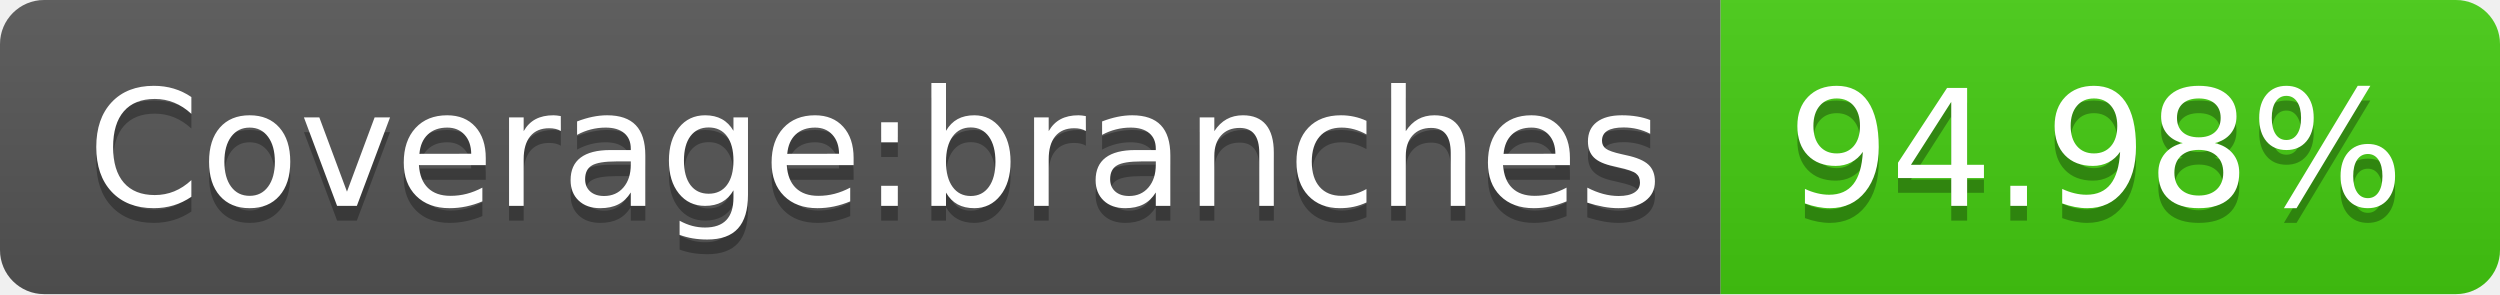
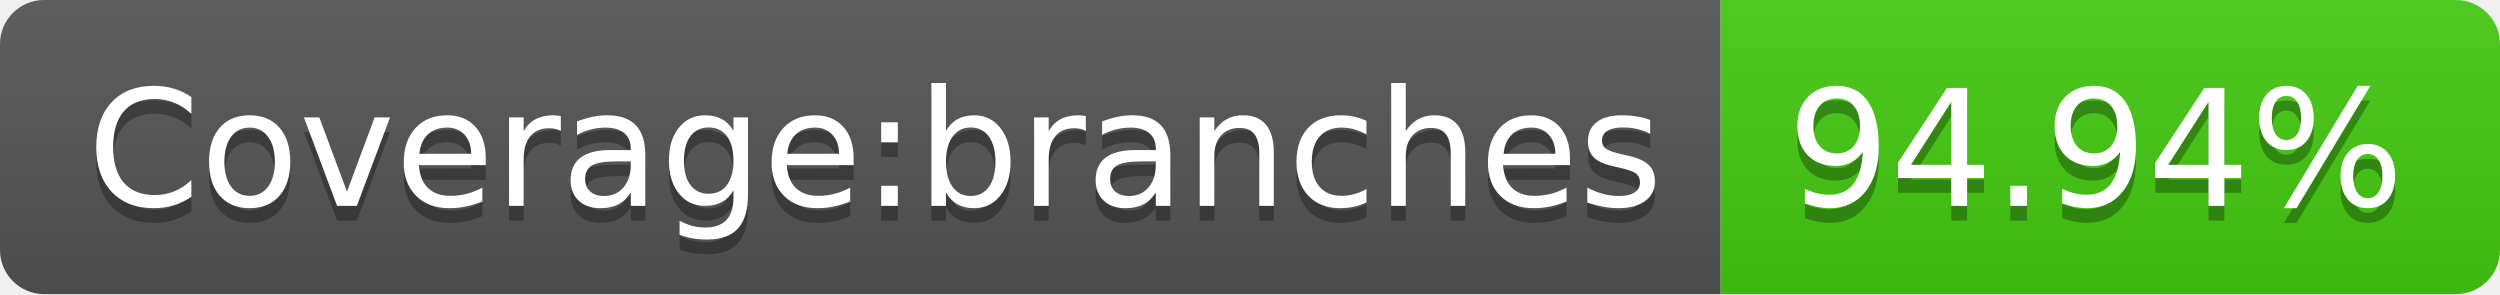
- <svg xmlns="http://www.w3.org/2000/svg" width="170" height="20" role="img" aria-label="Coverage:branches: 94.98%">
+ <svg xmlns="http://www.w3.org/2000/svg" width="170" height="20" role="img" aria-label="Coverage:branches: 94.94%">
  <linearGradient id="s" x2="0" y2="100%">
    <stop offset="0" stop-color="#bbb" stop-opacity=".1" />
    <stop offset="1" stop-opacity=".1" />
  </linearGradient>
  <clipPath id="r">
    <rect width="170" height="20" rx="3" fill="#fff" />
  </clipPath>
  <g clip-path="url(#r)">
    <rect width="117" height="20" fill="#555" />
    <rect x="117" width="53" height="20" fill="#4c1" />
    <rect width="170" height="20" fill="url(#s)" />
  </g>
  <g fill="#fff" text-anchor="middle" font-family="Verdana,Geneva,DejaVu Sans,sans-serif" text-rendering="geometricPrecision" font-size="110">
    <text aria-hidden="true" x="595" y="150" fill="#010101" fill-opacity=".3" transform="scale(.1)" textLength="1070">Coverage:branches</text>
    <text x="595" y="140" transform="scale(.1)" fill="#fff" textLength="1070">Coverage:branches</text>
-     <text aria-hidden="true" x="1425" y="150" fill="#010101" fill-opacity=".3" transform="scale(.1)" textLength="430">94.98%</text>
-     <text x="1425" y="140" transform="scale(.1)" fill="#fff" textLength="430">94.98%</text>
+     <text aria-hidden="true" x="1425" y="150" fill="#010101" fill-opacity=".3" transform="scale(.1)" textLength="430">94.94%</text>
+     <text x="1425" y="140" transform="scale(.1)" fill="#fff" textLength="430">94.94%</text>
  </g>
</svg>
